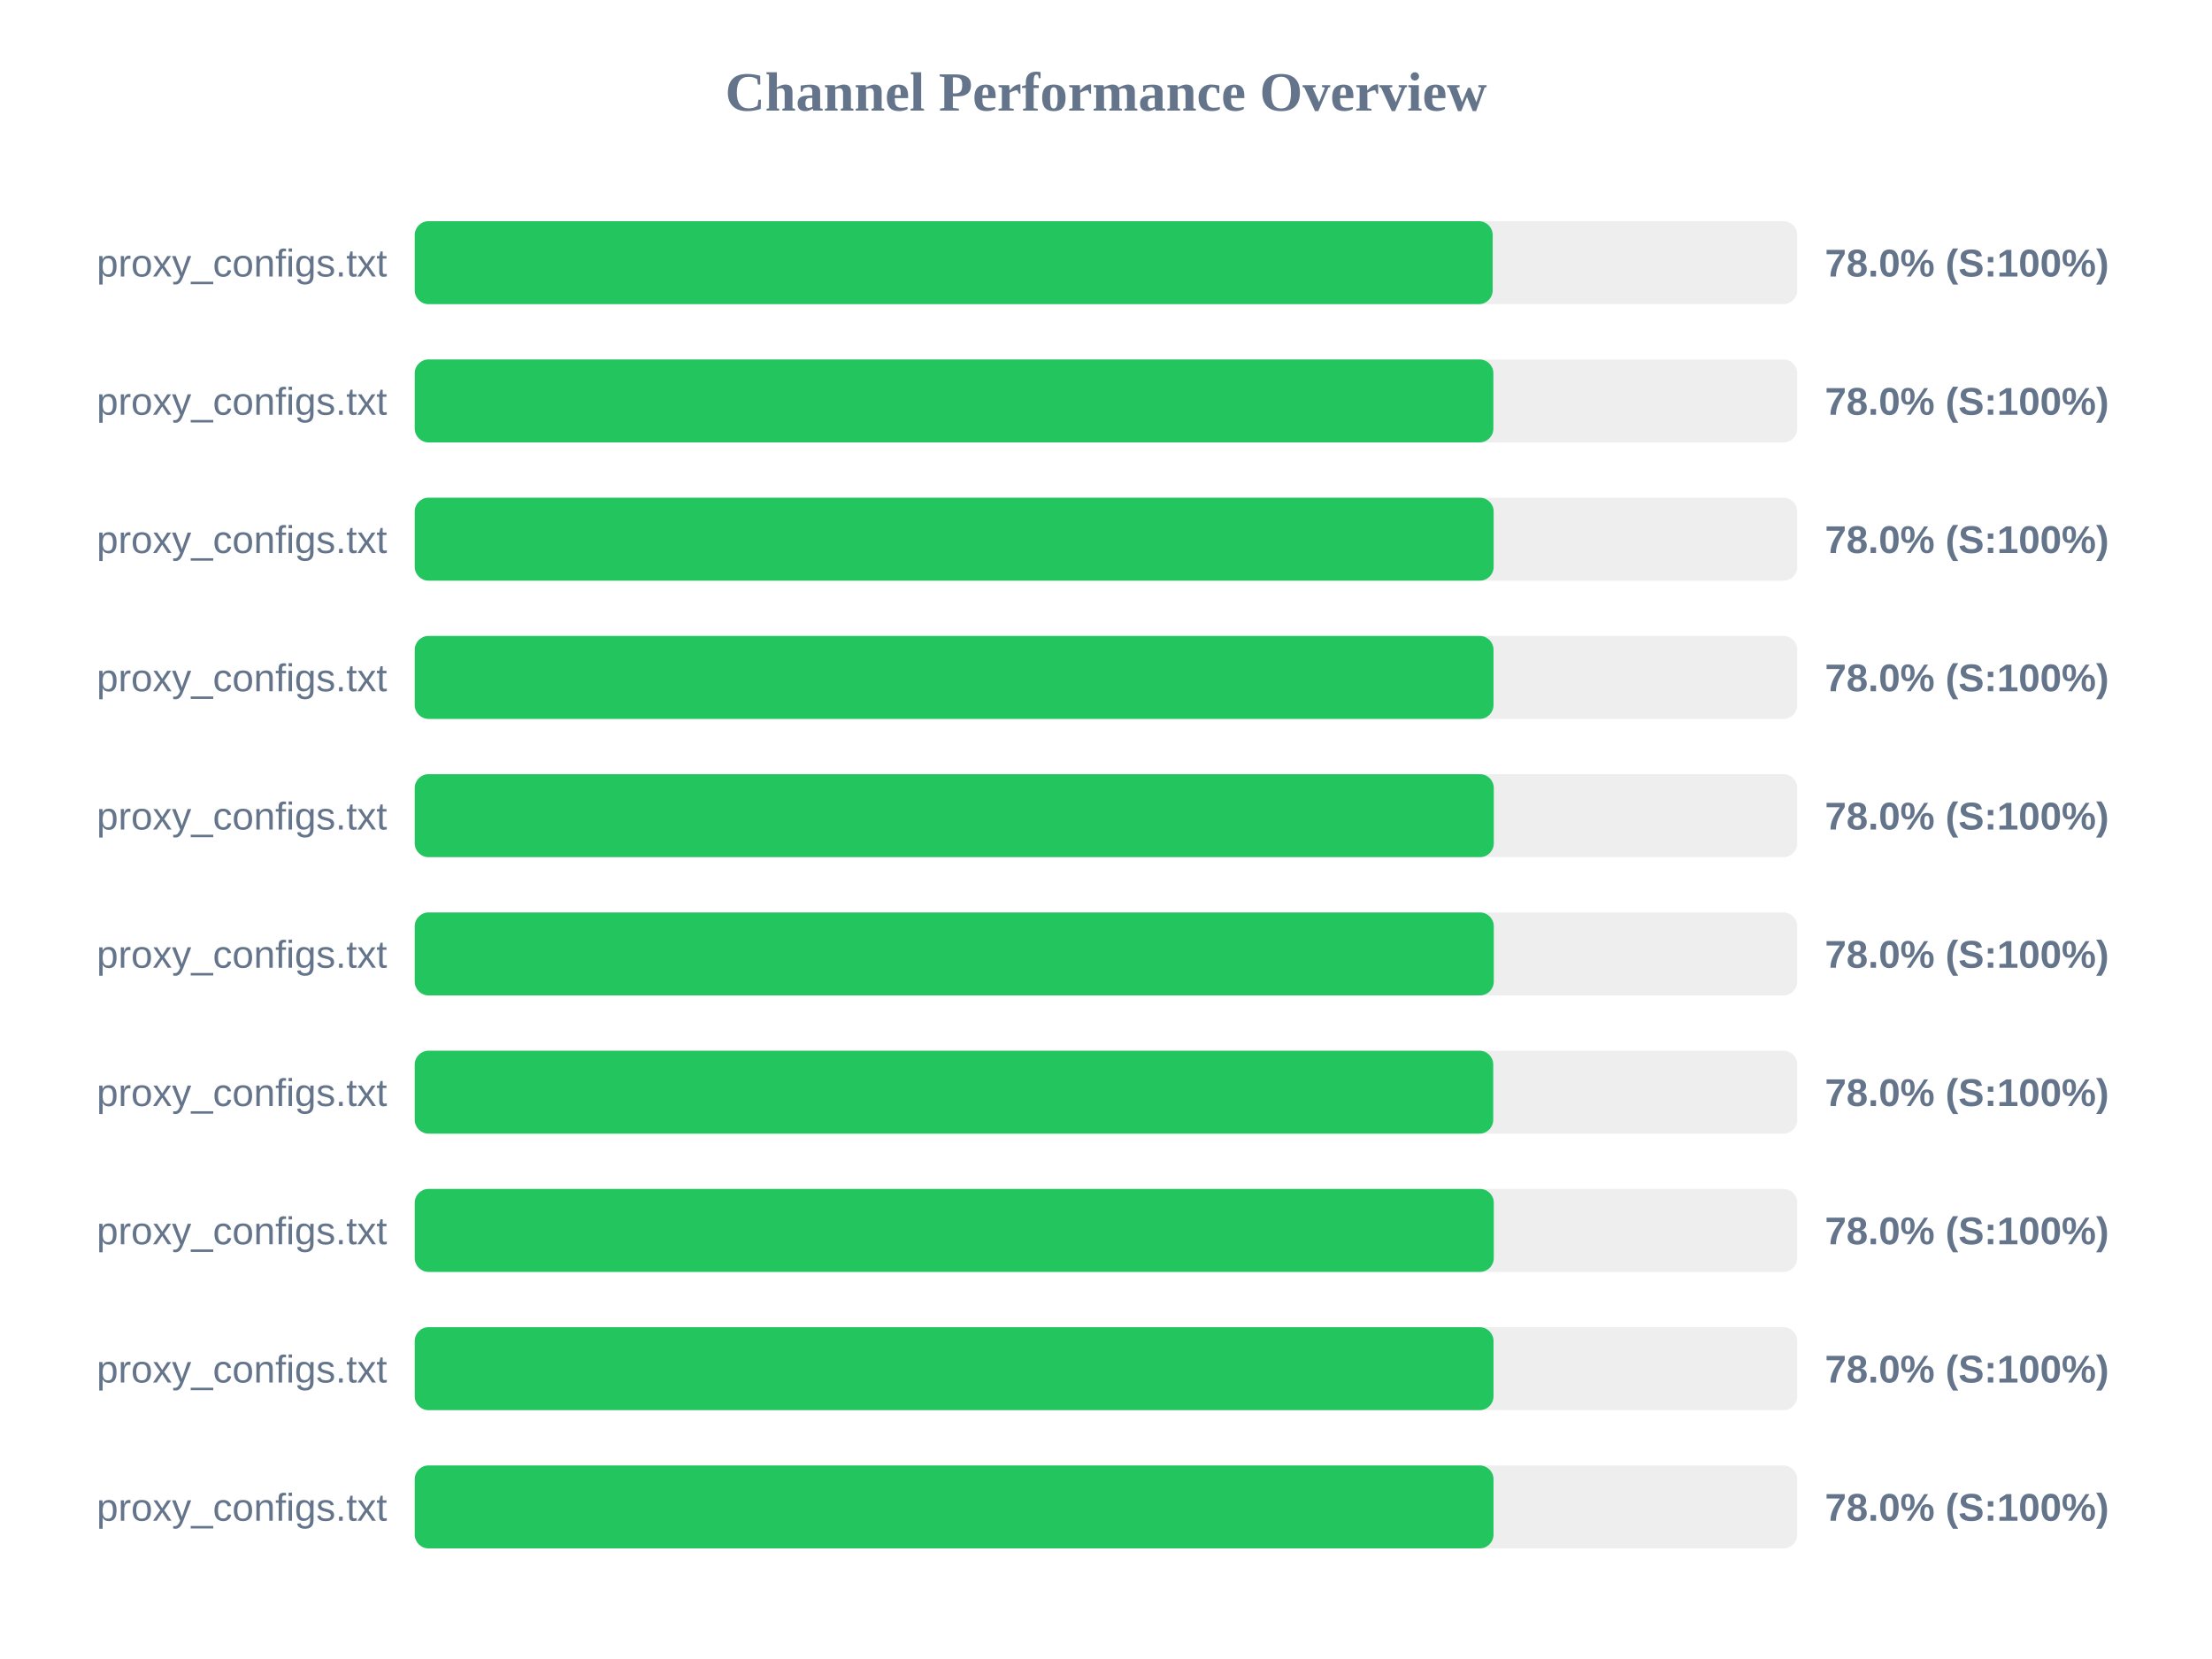
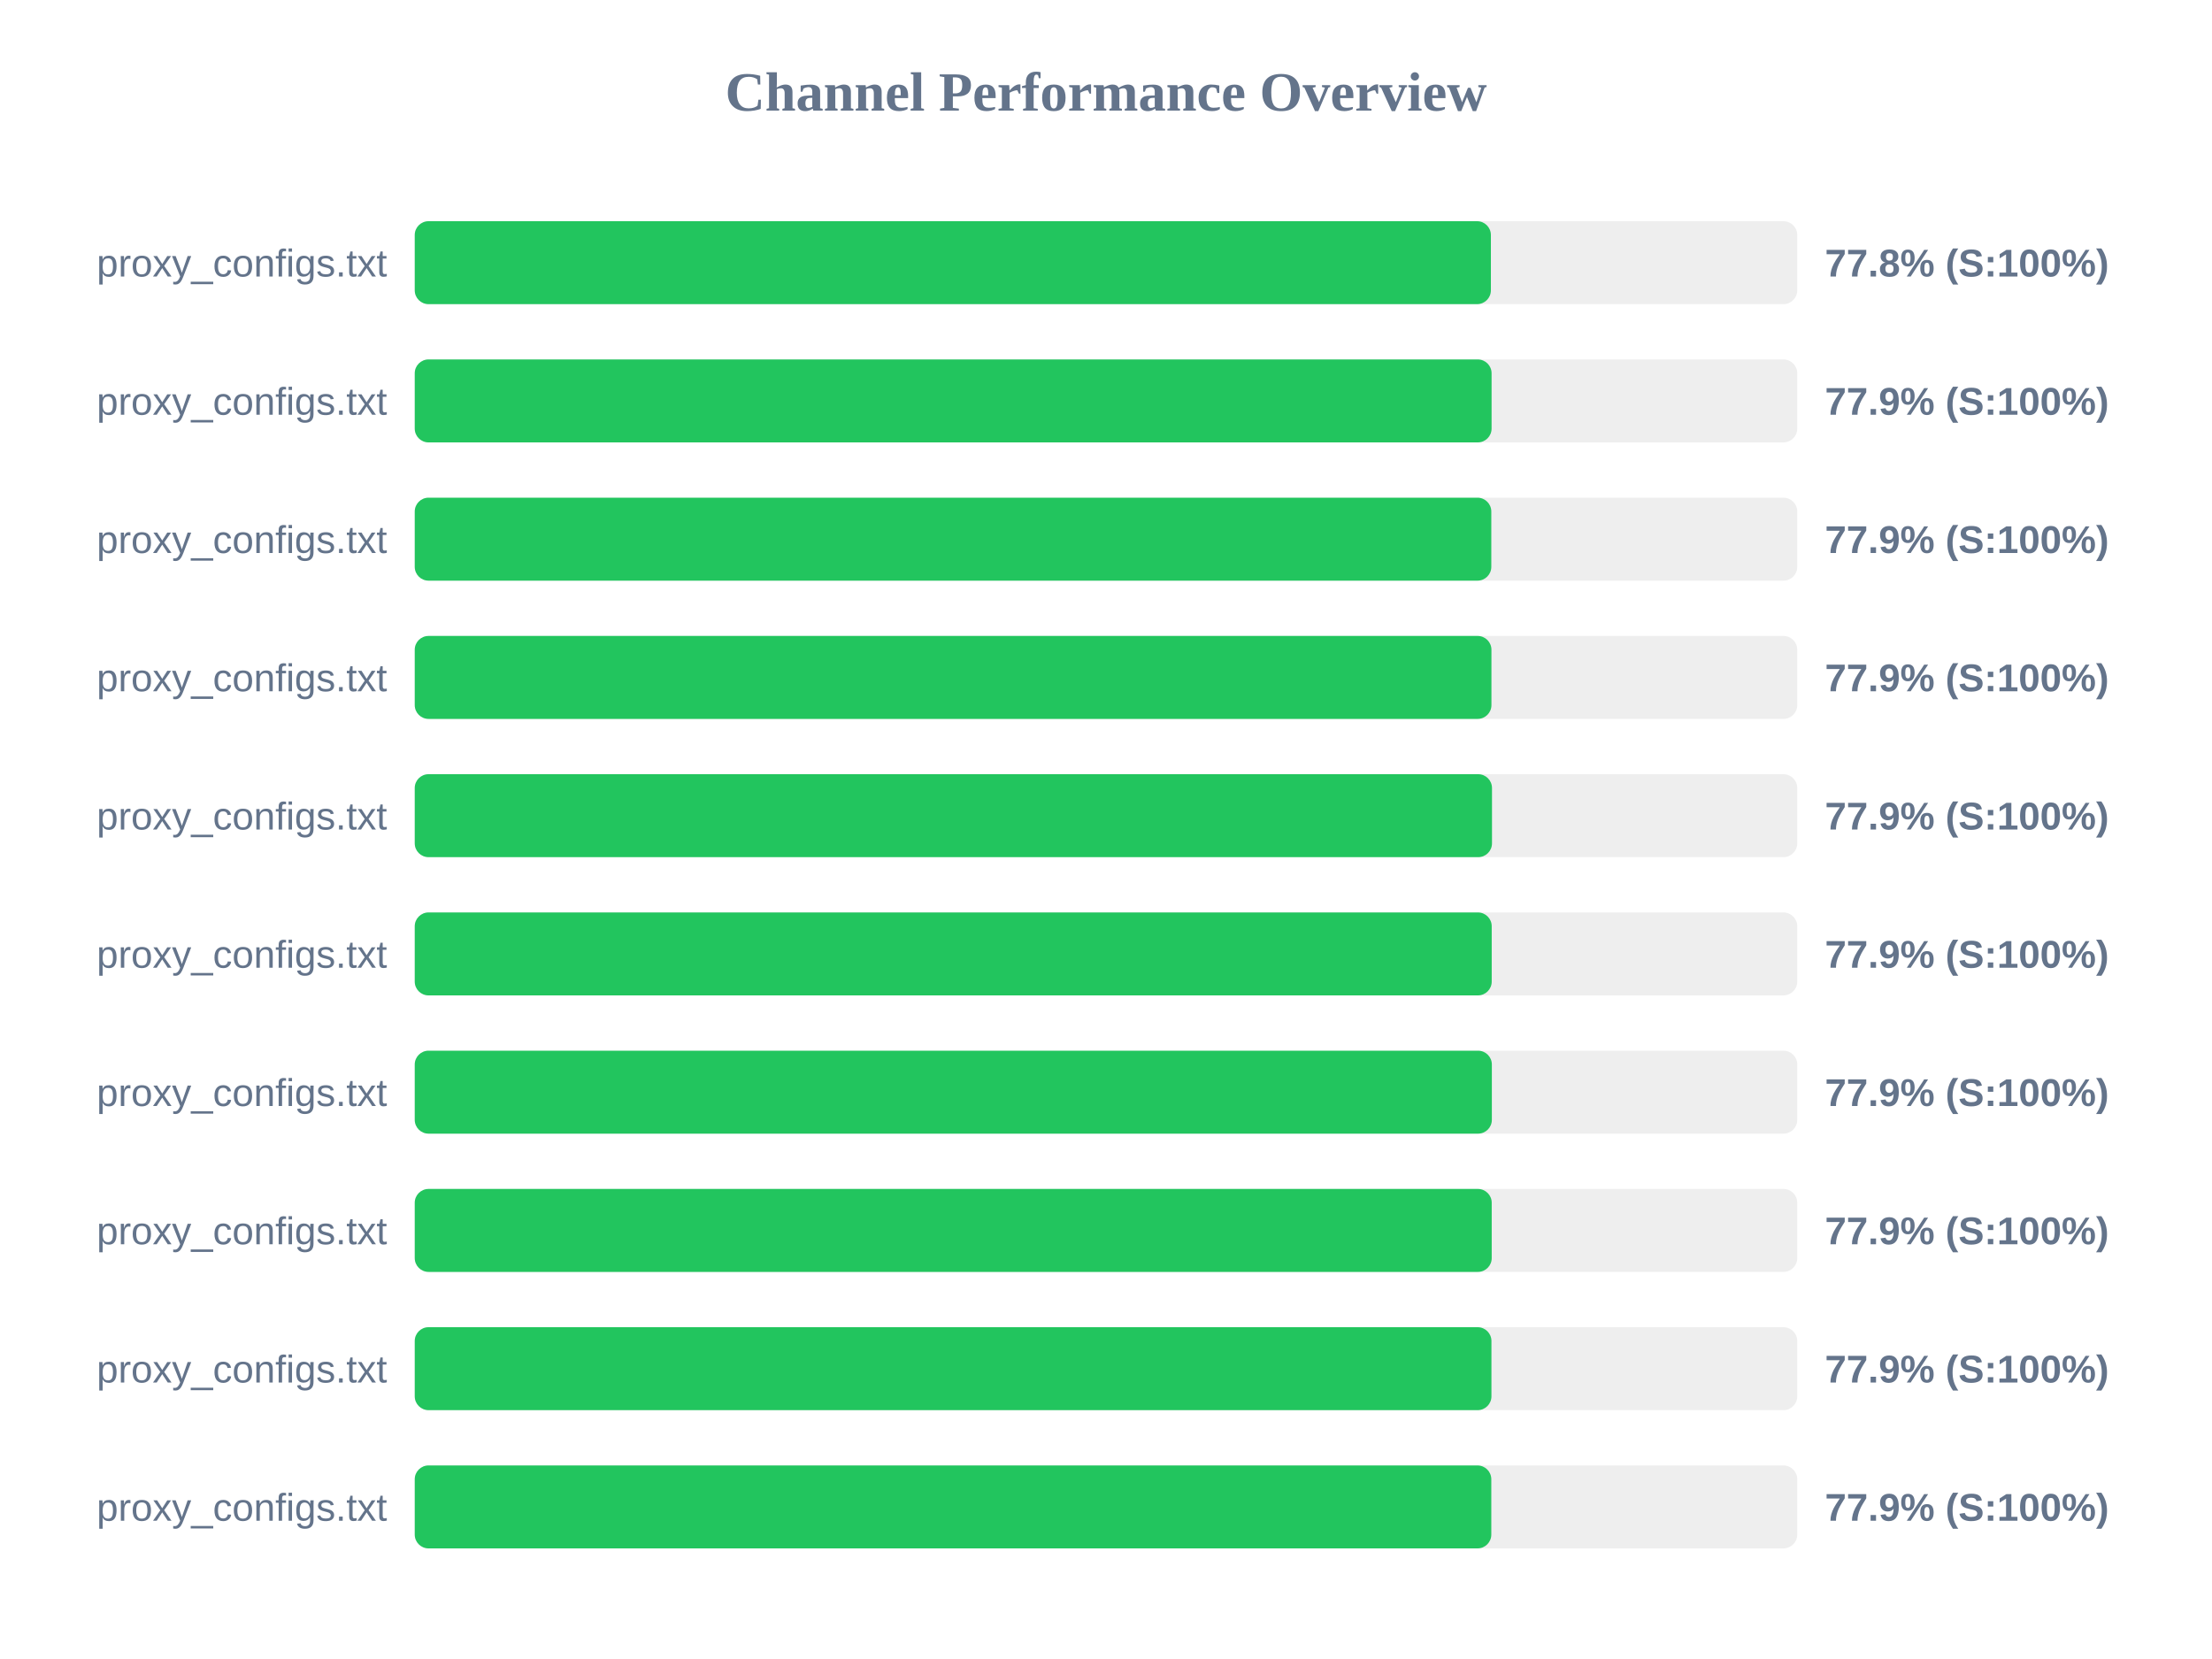
<svg xmlns="http://www.w3.org/2000/svg" width="800" height="600" version="1.1">
  <style>
        .row { font: 14px Arial; fill: #64748b; }
        .score { font: bold 14px Arial; fill: #64748b; }
    </style>
  <text x="400" y="40" text-anchor="middle" font-size="20px" font-weight="bold" fill="#64748b">Channel Performance Overview</text>
  <rect x="150" y="80" width="500" height="30" fill="#eee" rx="5" />
-   <rect x="150" y="80" width="389.85" height="30" fill="#22c55e" rx="5" />
+   <rect x="150" y="80" width="389.2" height="30" fill="#22c55e" rx="5" />
  <text x="140" y="100" text-anchor="end" class="row">proxy_configs.txt</text>
-   <text x="660" y="100" text-anchor="start" class="score">78.0% (S:100%)</text>
+   <text x="660" y="100" text-anchor="start" class="score">77.8% (S:100%)</text>
  <rect x="150" y="130" width="500" height="30" fill="#eee" rx="5" />
-   <rect x="150" y="130" width="390.1" height="30" fill="#22c55e" rx="5" />
+   <rect x="150" y="130" width="389.45" height="30" fill="#22c55e" rx="5" />
  <text x="140" y="150" text-anchor="end" class="row">proxy_configs.txt</text>
-   <text x="660" y="150" text-anchor="start" class="score">78.0% (S:100%)</text>
+   <text x="660" y="150" text-anchor="start" class="score">77.9% (S:100%)</text>
  <rect x="150" y="180" width="500" height="30" fill="#eee" rx="5" />
-   <rect x="150" y="180" width="390.2" height="30" fill="#22c55e" rx="5" />
+   <rect x="150" y="180" width="389.35" height="30" fill="#22c55e" rx="5" />
  <text x="140" y="200" text-anchor="end" class="row">proxy_configs.txt</text>
-   <text x="660" y="200" text-anchor="start" class="score">78.0% (S:100%)</text>
+   <text x="660" y="200" text-anchor="start" class="score">77.9% (S:100%)</text>
  <rect x="150" y="230" width="500" height="30" fill="#eee" rx="5" />
-   <rect x="150" y="230" width="390.15" height="30" fill="#22c55e" rx="5" />
+   <rect x="150" y="230" width="389.4" height="30" fill="#22c55e" rx="5" />
  <text x="140" y="250" text-anchor="end" class="row">proxy_configs.txt</text>
-   <text x="660" y="250" text-anchor="start" class="score">78.0% (S:100%)</text>
+   <text x="660" y="250" text-anchor="start" class="score">77.9% (S:100%)</text>
  <rect x="150" y="280" width="500" height="30" fill="#eee" rx="5" />
-   <rect x="150" y="280" width="390.25" height="30" fill="#22c55e" rx="5" />
+   <rect x="150" y="280" width="389.6" height="30" fill="#22c55e" rx="5" />
  <text x="140" y="300" text-anchor="end" class="row">proxy_configs.txt</text>
-   <text x="660" y="300" text-anchor="start" class="score">78.0% (S:100%)</text>
+   <text x="660" y="300" text-anchor="start" class="score">77.9% (S:100%)</text>
  <rect x="150" y="330" width="500" height="30" fill="#eee" rx="5" />
-   <rect x="150" y="330" width="390.25" height="30" fill="#22c55e" rx="5" />
+   <rect x="150" y="330" width="389.5" height="30" fill="#22c55e" rx="5" />
  <text x="140" y="350" text-anchor="end" class="row">proxy_configs.txt</text>
-   <text x="660" y="350" text-anchor="start" class="score">78.0% (S:100%)</text>
+   <text x="660" y="350" text-anchor="start" class="score">77.9% (S:100%)</text>
  <rect x="150" y="380" width="500" height="30" fill="#eee" rx="5" />
-   <rect x="150" y="380" width="390.05" height="30" fill="#22c55e" rx="5" />
+   <rect x="150" y="380" width="389.55" height="30" fill="#22c55e" rx="5" />
  <text x="140" y="400" text-anchor="end" class="row">proxy_configs.txt</text>
-   <text x="660" y="400" text-anchor="start" class="score">78.0% (S:100%)</text>
+   <text x="660" y="400" text-anchor="start" class="score">77.9% (S:100%)</text>
  <rect x="150" y="430" width="500" height="30" fill="#eee" rx="5" />
-   <rect x="150" y="430" width="390.25" height="30" fill="#22c55e" rx="5" />
+   <rect x="150" y="430" width="389.5" height="30" fill="#22c55e" rx="5" />
  <text x="140" y="450" text-anchor="end" class="row">proxy_configs.txt</text>
-   <text x="660" y="450" text-anchor="start" class="score">78.0% (S:100%)</text>
+   <text x="660" y="450" text-anchor="start" class="score">77.9% (S:100%)</text>
  <rect x="150" y="480" width="500" height="30" fill="#eee" rx="5" />
-   <rect x="150" y="480" width="390.15" height="30" fill="#22c55e" rx="5" />
+   <rect x="150" y="480" width="389.4" height="30" fill="#22c55e" rx="5" />
  <text x="140" y="500" text-anchor="end" class="row">proxy_configs.txt</text>
-   <text x="660" y="500" text-anchor="start" class="score">78.0% (S:100%)</text>
+   <text x="660" y="500" text-anchor="start" class="score">77.9% (S:100%)</text>
  <rect x="150" y="530" width="500" height="30" fill="#eee" rx="5" />
-   <rect x="150" y="530" width="390.15" height="30" fill="#22c55e" rx="5" />
+   <rect x="150" y="530" width="389.35" height="30" fill="#22c55e" rx="5" />
  <text x="140" y="550" text-anchor="end" class="row">proxy_configs.txt</text>
-   <text x="660" y="550" text-anchor="start" class="score">78.0% (S:100%)</text>
+   <text x="660" y="550" text-anchor="start" class="score">77.9% (S:100%)</text>
</svg>
